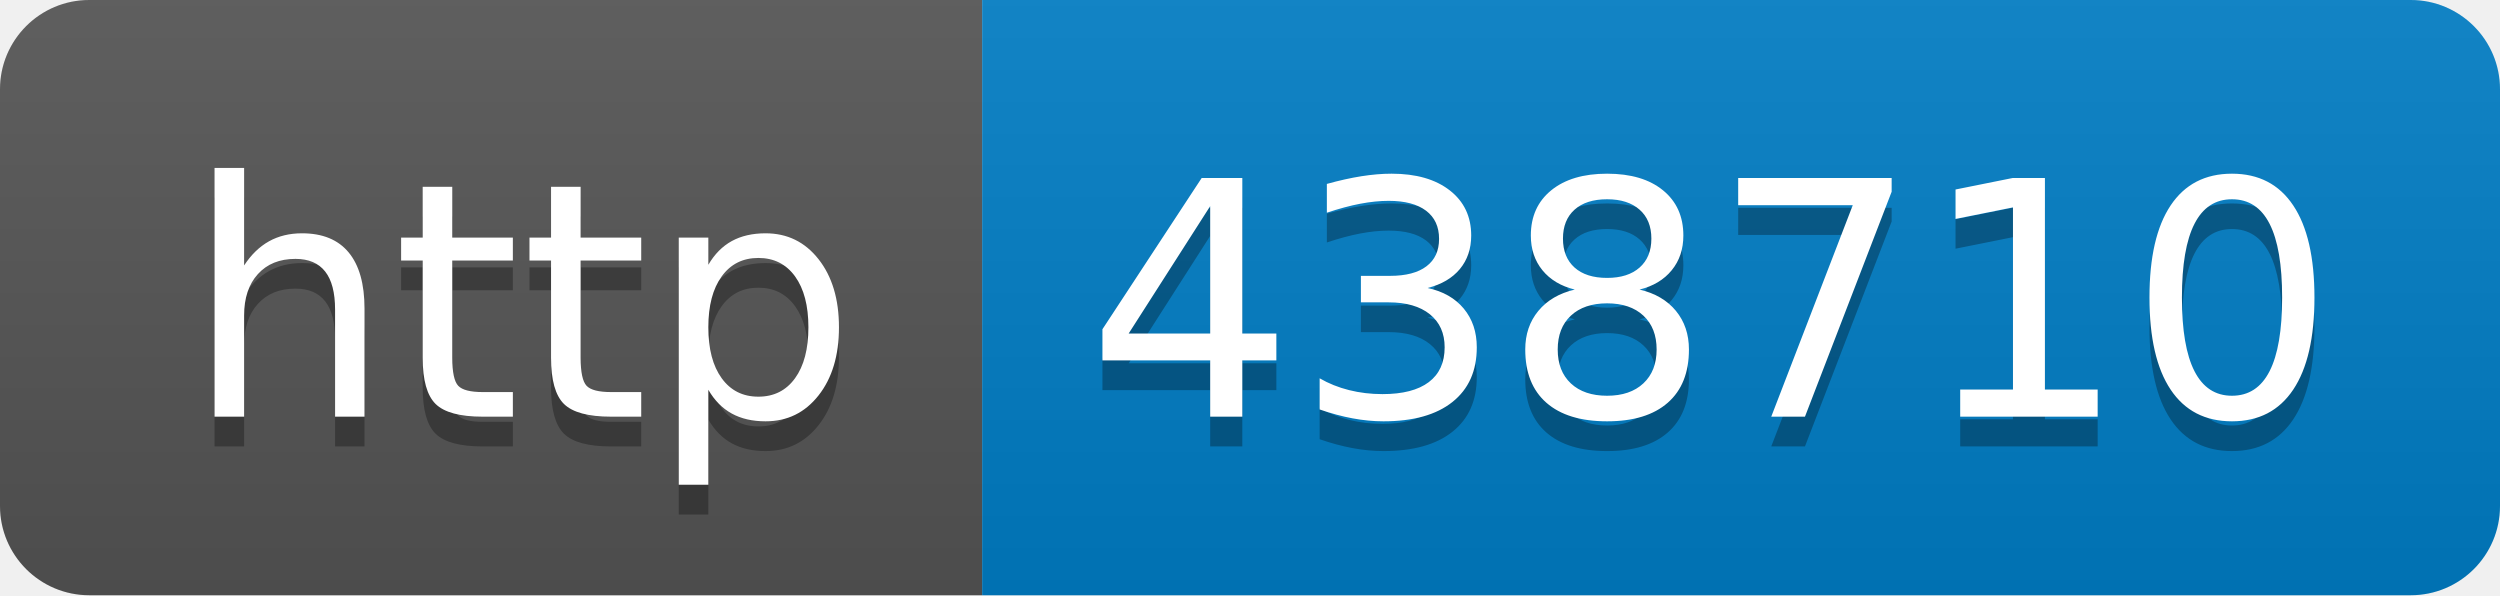
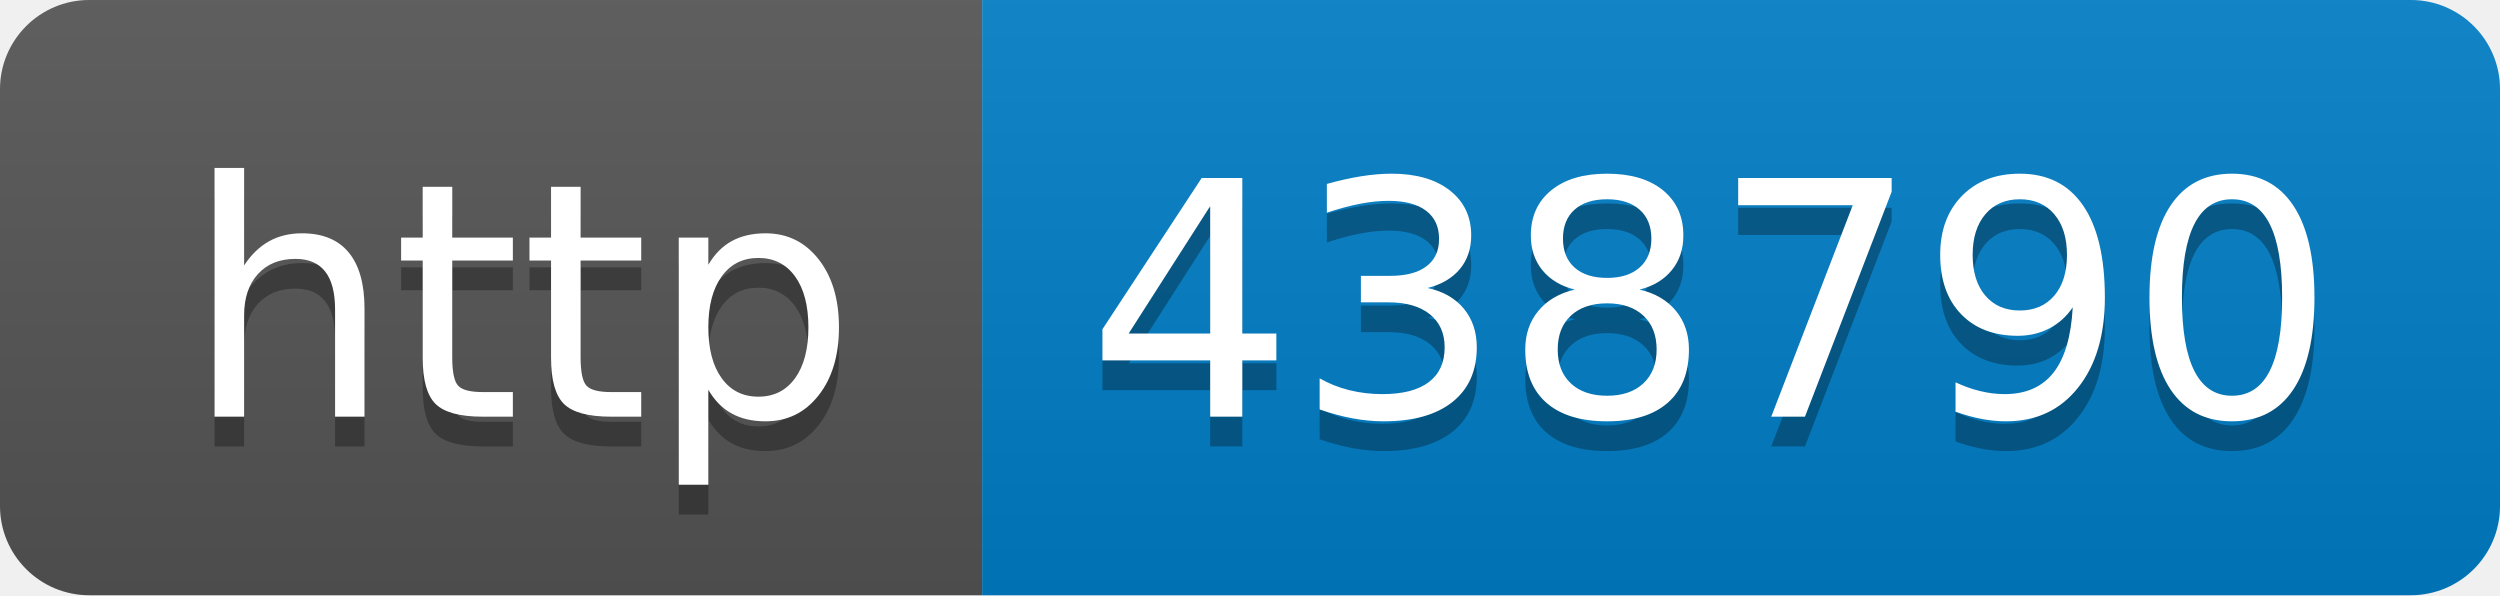
- <svg xmlns="http://www.w3.org/2000/svg" width="84" height="20" role="img" aria-label="http: 438710">
+ <svg xmlns="http://www.w3.org/2000/svg" width="84" height="20" role="img" aria-label="http: 438790">
  <linearGradient id="s" x2="0" y2="100%">
    <stop offset="0" stop-color="#bbb" stop-opacity=".1" />
    <stop offset="1" stop-opacity=".1" />
  </linearGradient>
  <clipPath id="r">
    <rect width="84" height="20" rx="3" fill="#fff" />
  </clipPath>
  <g clip-path="url(#r)">
    <rect width="33" height="20" fill="#555" />
    <rect x="33" width="51" height="20" fill="#007ec6" />
    <rect width="84" height="20" fill="url(#s)" />
  </g>
  <g fill="#fff" text-anchor="middle" font-family="Verdana,Geneva,DejaVu Sans,sans-serif" text-rendering="geometricPrecision" font-size="110">
    <text aria-hidden="true" x="175" y="150" fill="#010101" fill-opacity=".3" transform="scale(.1)" textLength="230">http</text>
    <text x="175" y="140" transform="scale(.1)" fill="#fff" textLength="230">http</text>
-     <text aria-hidden="true" x="575" y="150" fill="#010101" fill-opacity=".3" transform="scale(.1)" textLength="410">438710</text>
-     <text x="575" y="140" transform="scale(.1)" fill="#fff" textLength="410">438710</text>
+     <text aria-hidden="true" x="575" y="150" fill="#010101" fill-opacity=".3" transform="scale(.1)" textLength="410">438790</text>
+     <text x="575" y="140" transform="scale(.1)" fill="#fff" textLength="410">438790</text>
  </g>
</svg>
